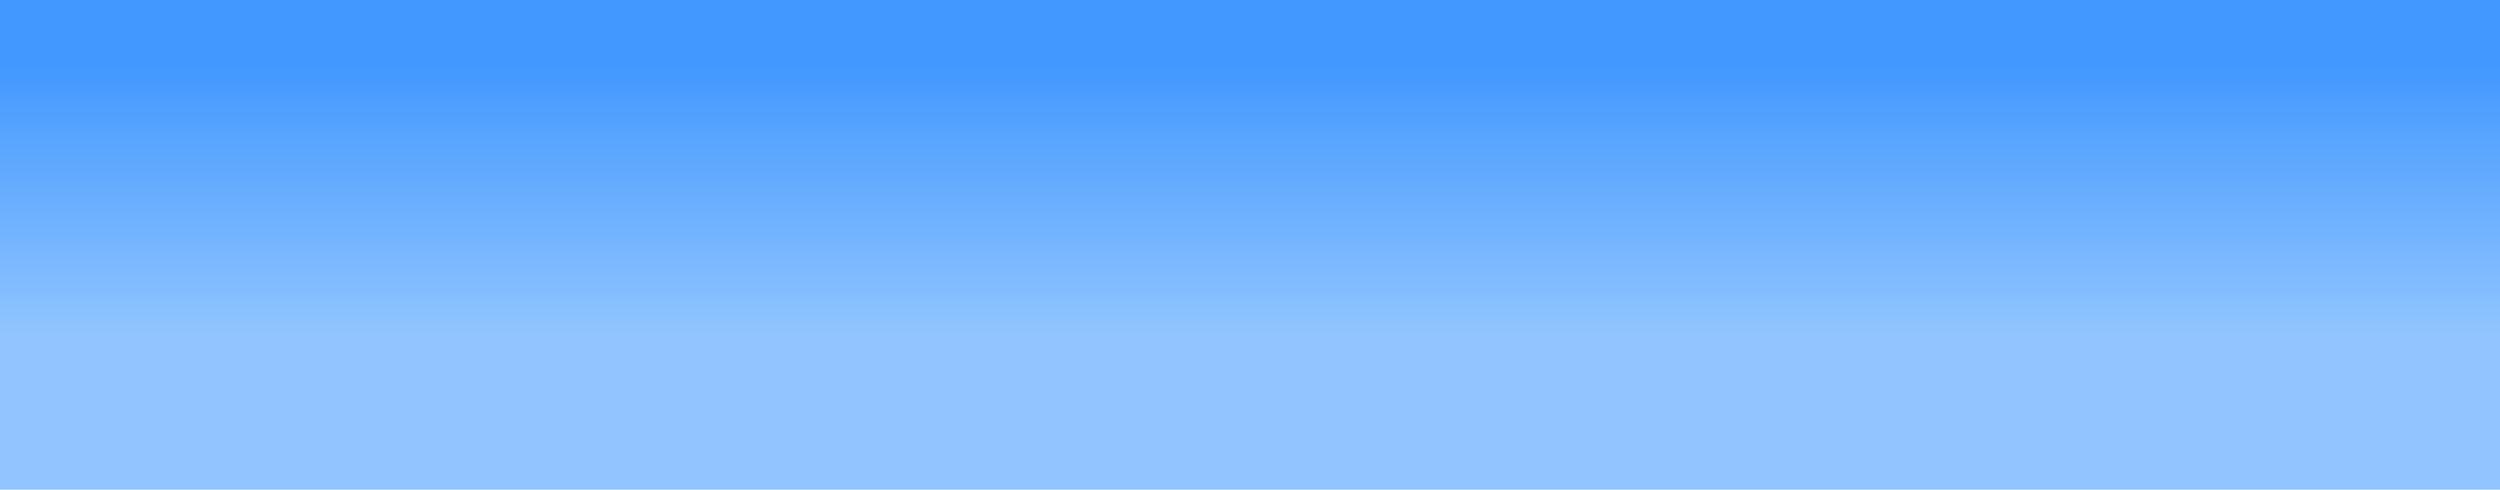
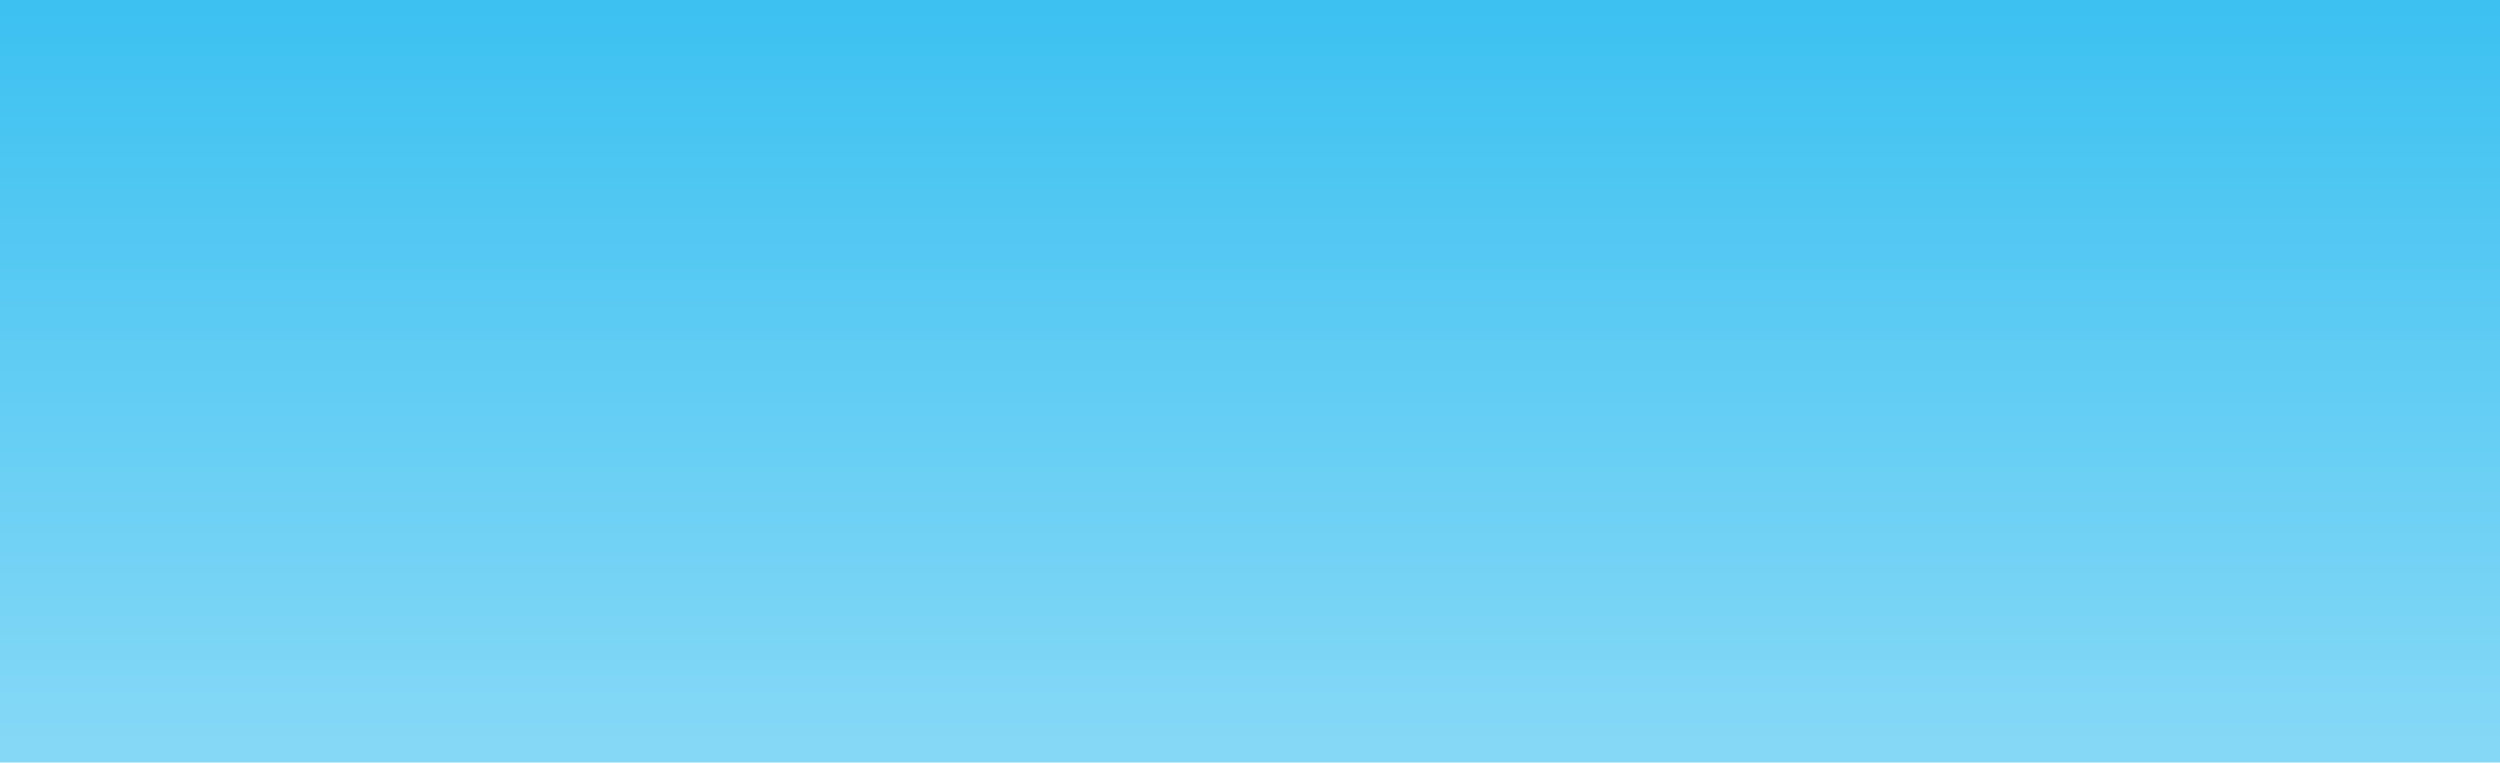
- <svg xmlns="http://www.w3.org/2000/svg" xmlns:xlink="http://www.w3.org/1999/xlink" width="800.31" height="156.764" version="1.0" style="display:inline;enable-background:new">
-   <defs>
+ <svg xmlns="http://www.w3.org/2000/svg" xmlns:xlink="http://www.w3.org/1999/xlink" id="svg1422" version="1.1" viewBox="0 0 640 195.2" height="195.2" width="640">
+   <defs id="defs1416">
+     <linearGradient id="a-33">
+       <stop style="stop-color:#275eb1;stop-opacity:1" offset="0" id="stop6220" />
+       <stop style="stop-color:#e6ecf9;stop-opacity:1" offset="1" id="stop6222" />
+     </linearGradient>
+     <linearGradient xlink:href="#a-33" id="b-4" x1="940.963" y1="637.412" x2="945.679" y2="650.05" gradientUnits="userSpaceOnUse" gradientTransform="matrix(1 0 0 1.08592 0 -53.897)" />
+     <linearGradient xlink:href="#a-33" id="c-3" x1="940.963" y1="637.412" x2="945.679" y2="650.05" gradientUnits="userSpaceOnUse" gradientTransform="matrix(-1 0 0 1.08592 1919.998 -53.897)" />
+     <linearGradient xlink:href="#a-33" id="b-4-7" x1="940.963" y1="637.412" x2="945.679" y2="650.05" gradientUnits="userSpaceOnUse" gradientTransform="matrix(1 0 0 1.08592 0 -53.897)" />
+     <linearGradient xlink:href="#a-33" id="c-3-4" x1="940.963" y1="637.412" x2="945.679" y2="650.05" gradientUnits="userSpaceOnUse" gradientTransform="matrix(-1 0 0 1.08592 1919.998 -53.897)" />
+     <linearGradient gradientTransform="matrix(.33333 0 0 .15641 664.773 409.59)" xlink:href="#a" id="c" x1="924.365" y1="0" x2="924.365" y2="1213.599" gradientUnits="userSpaceOnUse" />
    <linearGradient id="a">
-       <stop style="stop-color:#92c5ff;stop-opacity:1" offset="0" />
-       <stop style="stop-color:#4398ff;stop-opacity:1" offset="1" />
+       <stop id="stop2" style="stop-color:#3cc1f1;stop-opacity:1" offset="0" />
+       <stop id="stop4" style="stop-color:#85d8f6;stop-opacity:1" offset="1" />
    </linearGradient>
-     <linearGradient xlink:href="#a" id="b" gradientUnits="userSpaceOnUse" x1="430.728" y1="87.738" x2="430.728" y2="-0.898" gradientTransform="matrix(.9972 0 0 .9887 1.34 21.538)" />
+     <radialGradient xlink:href="#a-3-0" id="b-9-6" gradientUnits="userSpaceOnUse" gradientTransform="matrix(.21587 0 0 .2164 361.59 676.349)" cx="967.83" cy="-221.86" r="154.61" />
+     <radialGradient id="a-3-0" gradientUnits="userSpaceOnUse" cy="-221.86" cx="967.83" gradientTransform="matrix(.5718 0 0 .5535 -64.791 169.406)" r="154.61">
+       <stop id="stop3-6" style="stop-color:#fdeba7;stop-opacity:1" stop-color="#fff6d5" offset="0" />
+       <stop id="stop5-2" style="stop-color:#fad538;stop-opacity:1" stop-color="#ffd42a" offset=".685" />
+       <stop id="stop7-6" style="stop-color:#fcb483;stop-opacity:1" stop-color="#ffb380" offset="1" />
+     </radialGradient>
  </defs>
-   <g style="display:inline">
-     <path d="M-.022-.653h800.31v156.764H-.022V-.653z" style="fill:url(#b);fill-opacity:1;fill-rule:evenodd;stroke:none;display:inline;enable-background:new" transform="translate(.022 .653)" />
+   <g transform="translate(-664.773 -409.59)" id="layer1">
+     <rect id="rect18" style="color:#000;display:inline;overflow:visible;visibility:visible;opacity:1;fill:url(#c);fill-opacity:1;fill-rule:nonzero;stroke:none;stroke-width:.5;marker:none;enable-background:accumulate" width="640" height="195.2" x="664.773" y="409.59" />
  </g>
</svg>
